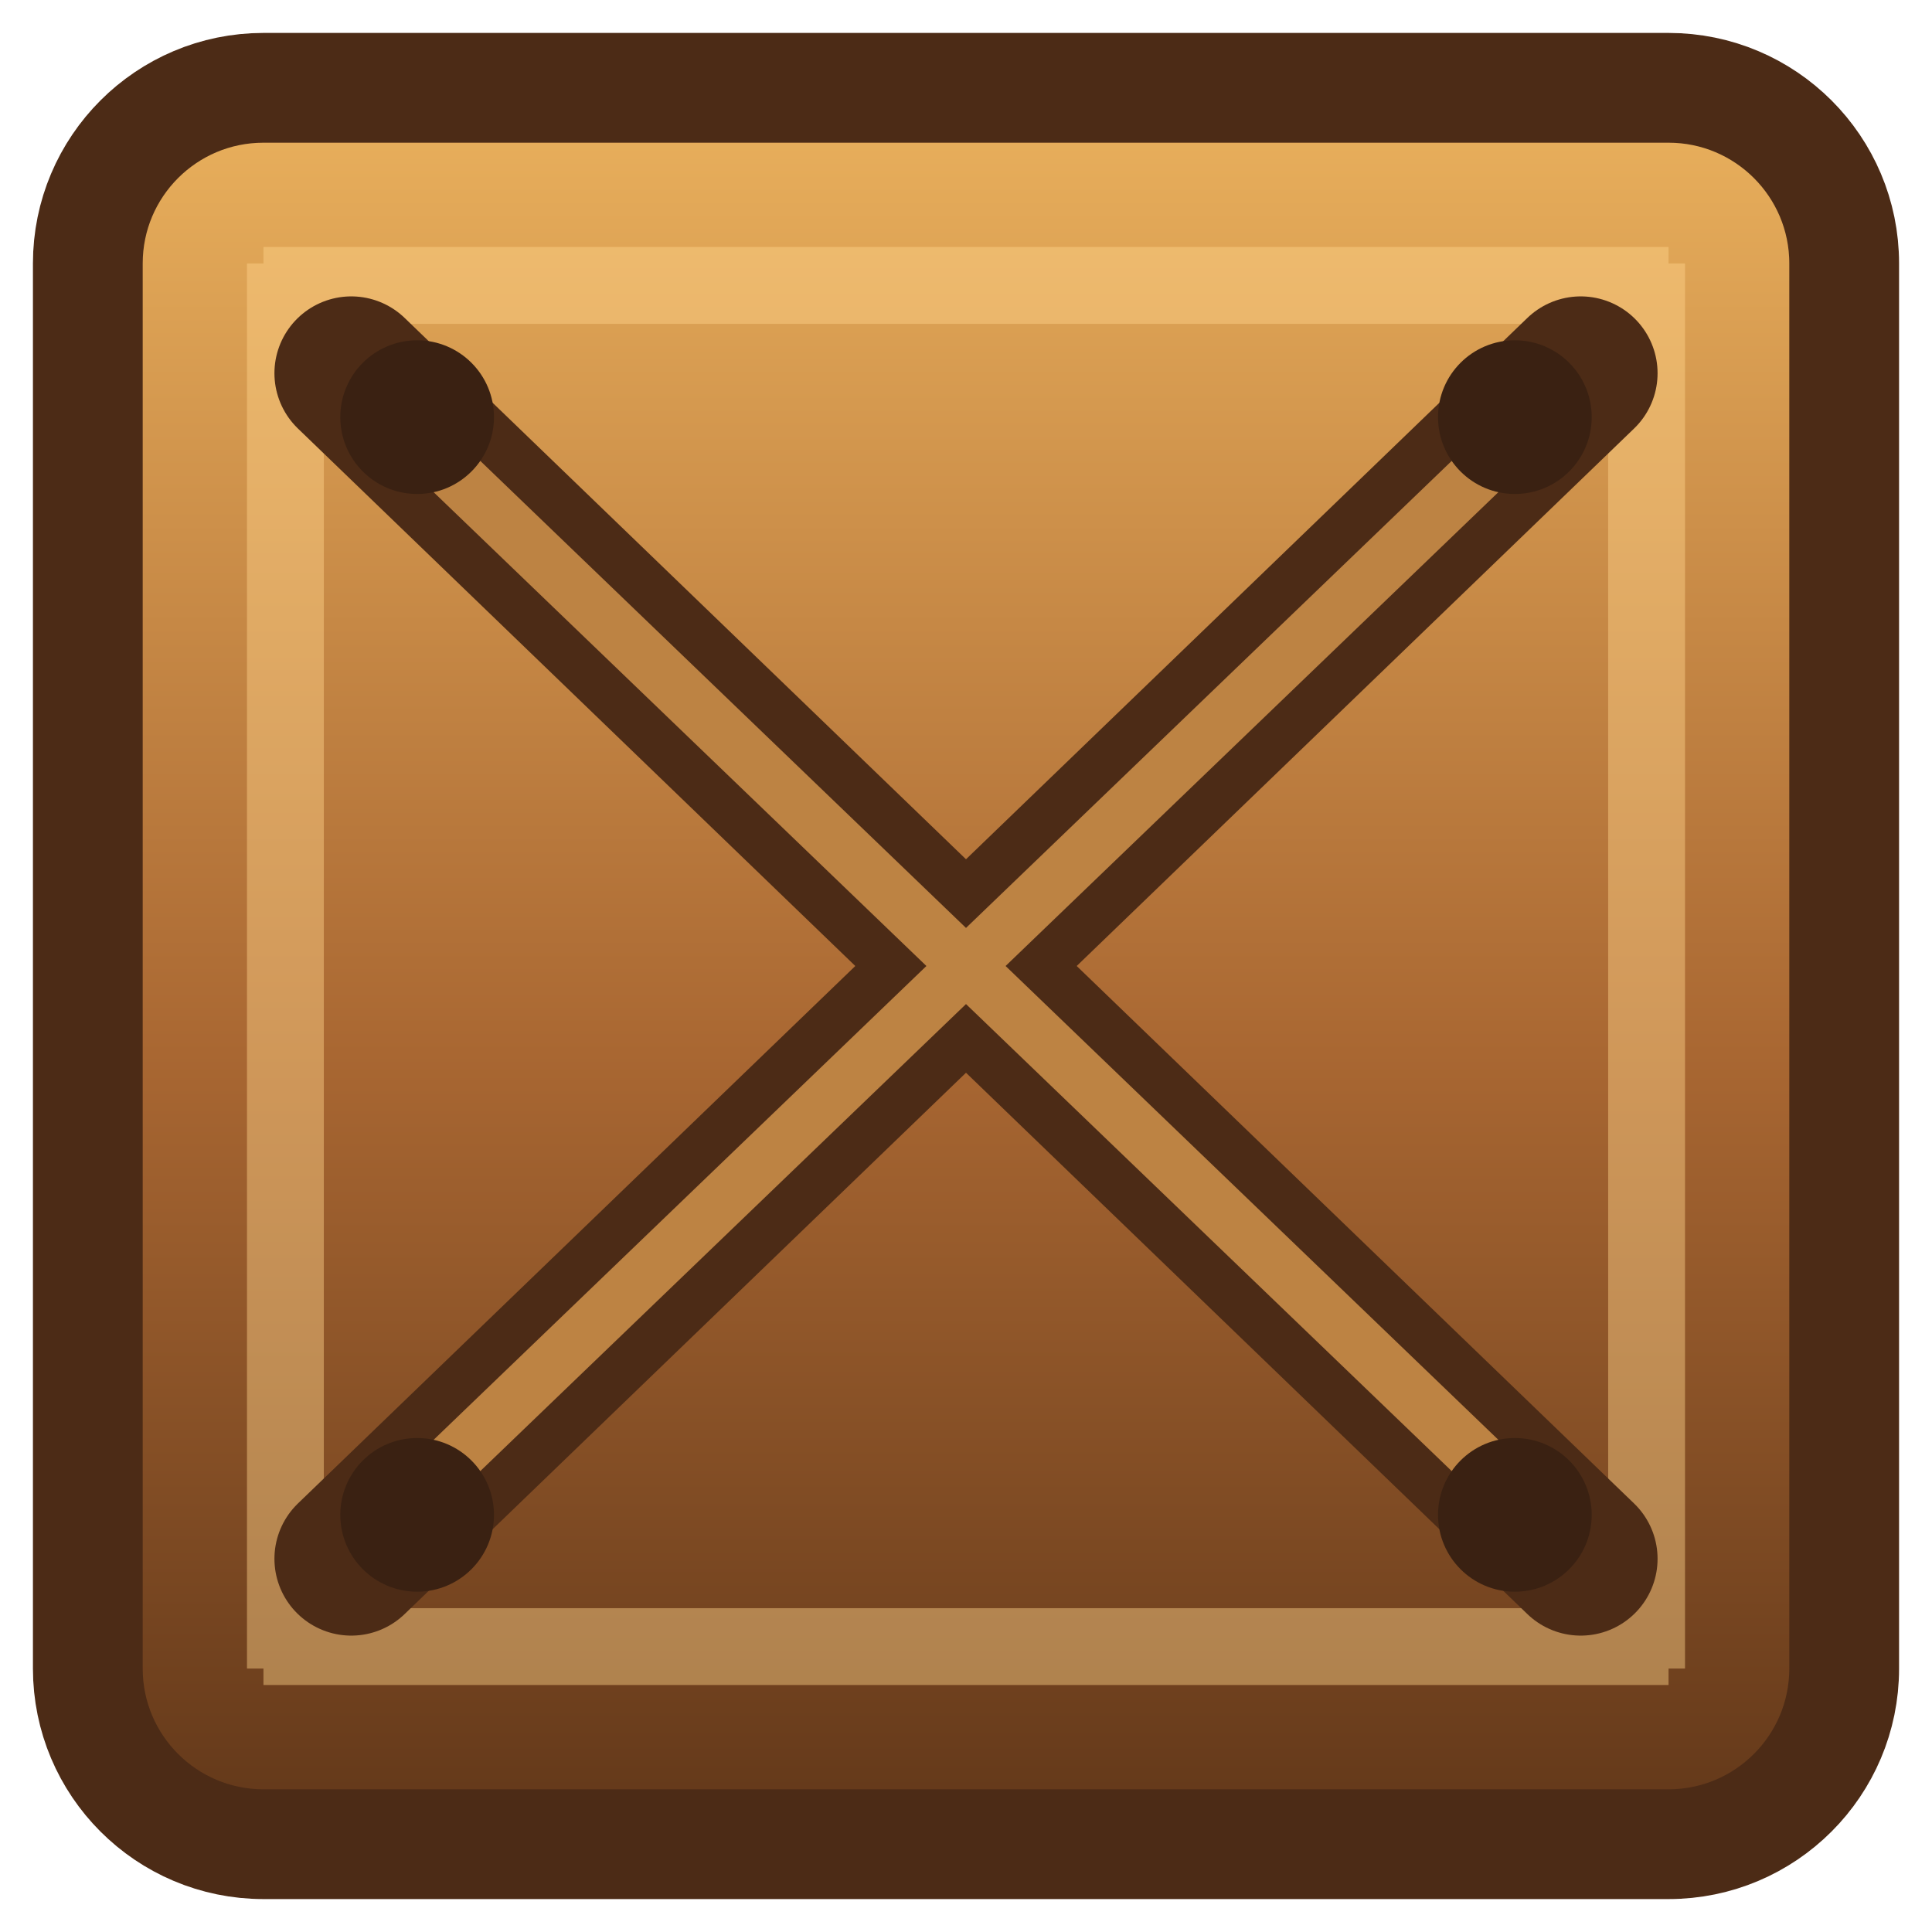
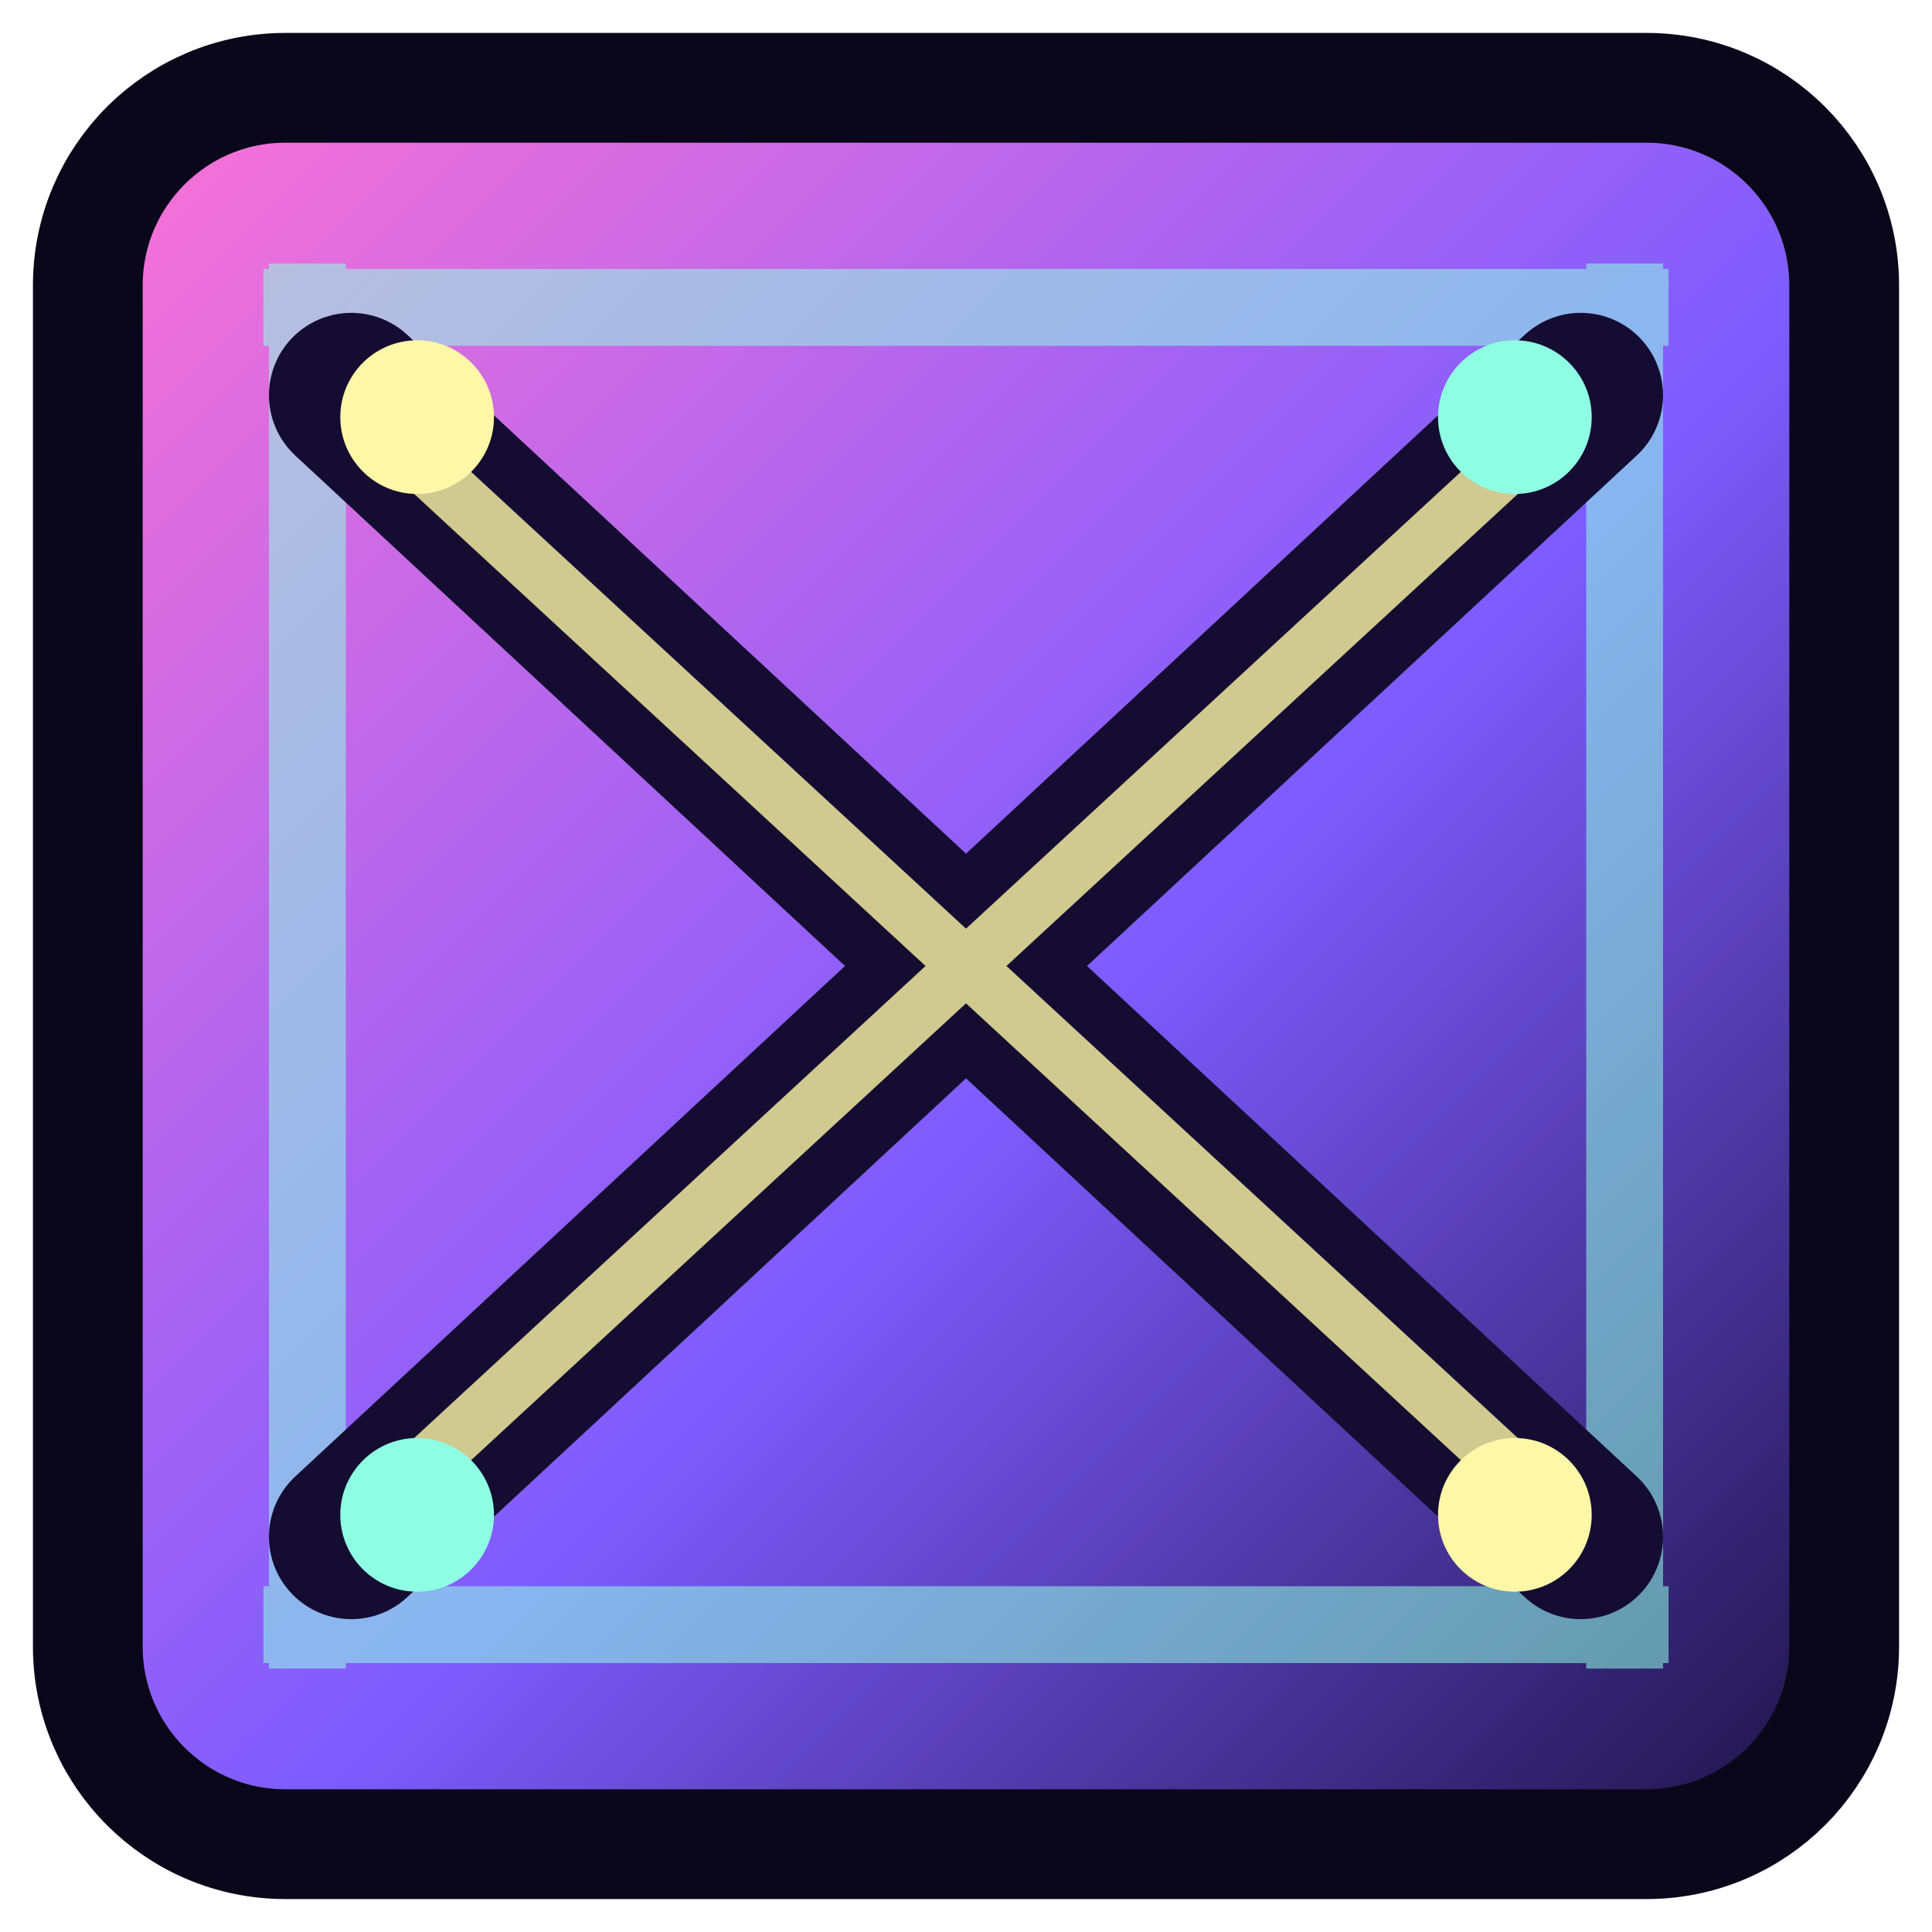
<svg xmlns="http://www.w3.org/2000/svg" viewBox="0 0 176 176">
  <defs>
-     <linearGradient id="wood" x1="0" x2="0" y1="0" y2="1">
-       <stop stop-color="#eab15d" />
-       <stop offset=".55" stop-color="#a96732" />
-       <stop offset="1" stop-color="#613719" />
+     <linearGradient id="crate" x1="0" x2="1" y1="0" y2="1">
+       <stop stop-color="#ff73d4" />
+       <stop offset=".55" stop-color="#7d5cff" />
+       <stop offset="1" stop-color="#1a1142" />
    </linearGradient>
  </defs>
-   <rect x="8" y="8" width="160" height="160" rx="16" fill="url(#wood)" stroke="#4c2b16" stroke-width="10" />
-   <path d="M24 26h128M24 150h128M26 24v128M150 24v128" stroke="#ffd28a" stroke-width="7" opacity=".45" />
-   <path d="M32 34 144 142M144 34 32 142" stroke="#4c2b16" stroke-width="14" stroke-linecap="round" />
-   <path d="M36 38 140 138M140 38 36 138" stroke="#d9984f" stroke-width="5" stroke-linecap="round" opacity=".8" />
-   <circle cx="38" cy="38" r="7" fill="#3a2112" />
-   <circle cx="138" cy="38" r="7" fill="#3a2112" />
-   <circle cx="38" cy="138" r="7" fill="#3a2112" />
-   <circle cx="138" cy="138" r="7" fill="#3a2112" />
+   <rect x="8" y="8" width="160" height="160" rx="18" fill="url(#crate)" stroke="#090719" stroke-width="10" />
+   <path d="M24 28h128M24 148h128M28 24v128M148 24v128" stroke="#8fffe4" stroke-width="7" opacity=".55" />
+   <path d="M32 36 144 140M144 36 32 140" stroke="#140d31" stroke-width="15" stroke-linecap="round" />
+   <path d="M36 40 140 136M140 40 36 136" stroke="#fff7a8" stroke-width="5" stroke-linecap="round" opacity=".8" />
+   <circle cx="38" cy="38" r="7" fill="#fff7a8" />
+   <circle cx="138" cy="38" r="7" fill="#8fffe4" />
+   <circle cx="38" cy="138" r="7" fill="#8fffe4" />
+   <circle cx="138" cy="138" r="7" fill="#fff7a8" />
</svg>
